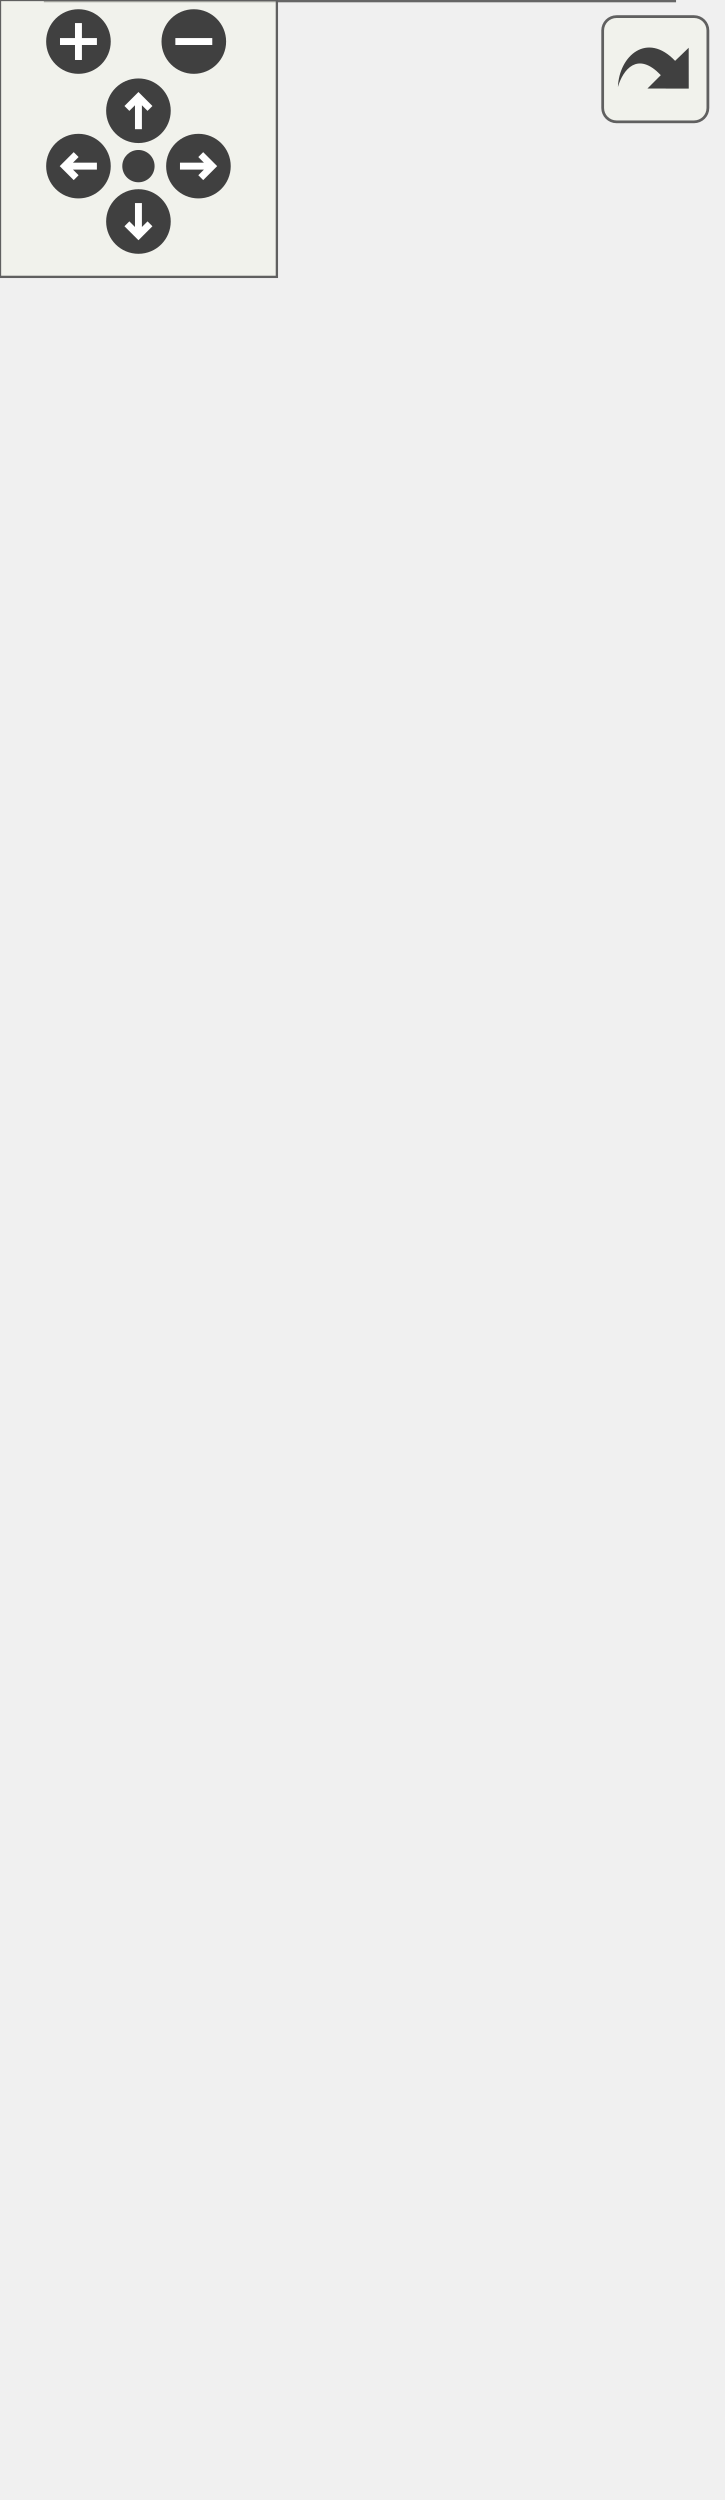
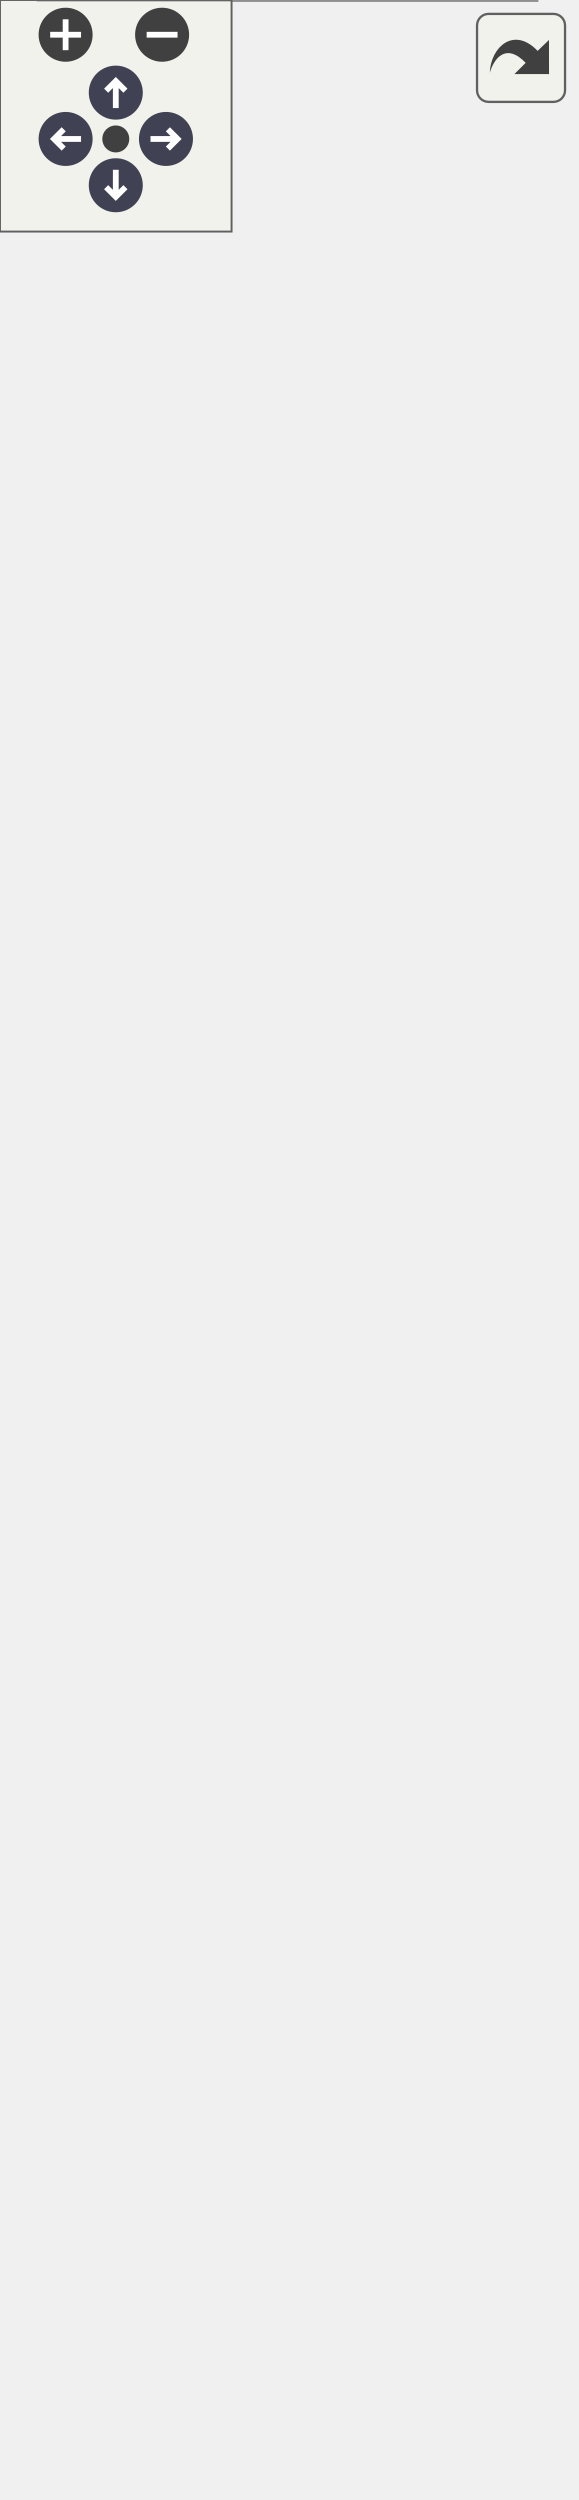
<svg xmlns="http://www.w3.org/2000/svg" xmlns:xlink="http://www.w3.org/1999/xlink" id="main" version="1.1" xml:space="preserve">
  <style type="text/css">
+ .node, .edge {opacity: 0.7;}
+ .node.selected, .edge.selected {opacity: 1;}
.edge:hover path { stroke: red; }
.edge:hover polygon { stroke: red; fill: red; }
</style>
  <defs>
    <circle id="rim" cx="0" cy="0" r="7" />
    <circle id="rim2" cx="0" cy="0" r="3.5" />
    <g id="zoomPlus">
      <use xlink:href="#rim" fill="#404040">
        <set attributeName="fill" to="#808080" begin="zoomplus.mouseover" end="zoomplus.mouseout" />
      </use>
      <path d="M-4,0h8M0,-4v8" fill="none" stroke="white" stroke-width="1.5" pointer-events="none" />
    </g>
    <g id="zoomMin">
      <use xlink:href="#rim" fill="#404040">
        <set attributeName="fill" to="#808080" begin="zoomminus.mouseover" end="zoomminus.mouseout" />
      </use>
      <path d="M-4,0h8" fill="none" stroke="white" stroke-width="1.5" pointer-events="none" />
    </g>
-     <g id="dirArrow">
-       <path fill="none" stroke="white" stroke-width="1.5" d="M0,-3.0v7 M-2.5,-0.5L0,-3.0L2.5,-0.5" />
+     <g id="arrowUp" transform="translate(30 24)">
+       <use xlink:href="#rim" />
+       <path pointer-events="none" fill="none" stroke="white" stroke-width="1.5" d="M0,-3.0v7 M-2.5,-0.5L0,-3.0L2.5,-0.5" />
+     </g>
+     <g id="arrowRight" transform="rotate(90) translate(36 -43)">
+       <use xlink:href="#rim" />
+       <path pointer-events="none" fill="none" stroke="white" stroke-width="1.5" d="M0,-3.0v7 M-2.5,-0.5L0,-3.0L2.5,-0.5" />
+     </g>
+     <g id="arrowDown" transform="rotate(180) translate(-30 -48)">
+       <use xlink:href="#rim" />
+       <path pointer-events="none" fill="none" stroke="white" stroke-width="1.5" d="M0,-3.0v7 M-2.5,-0.5L0,-3.0L2.5,-0.5" />
+     </g>
+     <g id="arrowLeft" transform="rotate(270) translate(-36 17)">
+       <use xlink:href="#rim" />
+       <path pointer-events="none" fill="none" stroke="white" stroke-width="1.5" d="M0,-3.0v7 M-2.5,-0.5L0,-3.0L2.5,-0.5" />
    </g>
    <g id="resetDef">
      <use xlink:href="#rim2" fill="#404040">
        <set attributeName="fill" to="#808080" begin="reset.mouseover" end="reset.mouseout" />
      </use>
    </g>
  </defs>
  <svg id="graph" class="graph">
    <g id="viewport">
-       <g id="node1" class="node">
-         <g id="a_node1">
+       <g id="Node000001" class="node">
+         <g id="a_Node000001">
          <a xlink:title=" ">
-             <polygon fill="#999999" stroke="#666666" points="156,-481 0,-481 0,-242 156,-242 156,-481" />
-             <text text-anchor="middle" x="78" y="-469" font-family="Helvetica,sans-Serif" font-size="10.00">{HY_HydroNexus</text>
-             <text text-anchor="start" x="8" y="-458" font-family="Helvetica,sans-Serif" font-size="10.00">|# id</text>
-             <text text-anchor="start" x="8" y="-447" font-family="Helvetica,sans-Serif" font-size="10.00">- realization</text>
-             <text text-anchor="start" x="8" y="-436" font-family="Helvetica,sans-Serif" font-size="10.00">- receiving_catchments</text>
-             <text text-anchor="start" x="8" y="-425" font-family="Helvetica,sans-Serif" font-size="10.00">- contributing_catchments</text>
-             <text text-anchor="start" x="8" y="-414" font-family="Helvetica,sans-Serif" font-size="10.00">- number_of_downstream</text>
-             <text text-anchor="start" x="8" y="-403" font-family="Helvetica,sans-Serif" font-size="10.00">_catchments</text>
-             <text text-anchor="start" x="8" y="-392" font-family="Helvetica,sans-Serif" font-size="10.00">|+ HY_HydroNexus()</text>
-             <text text-anchor="start" x="8" y="-381" font-family="Helvetica,sans-Serif" font-size="10.00">+ HY_HydroNexus()</text>
-             <text text-anchor="start" x="8" y="-370" font-family="Helvetica,sans-Serif" font-size="10.00">+ HY_HydroNexus()</text>
-             <text text-anchor="start" x="8" y="-359" font-family="Helvetica,sans-Serif" font-size="10.00">+ ~HY_HydroNexus()</text>
-             <text text-anchor="start" x="8" y="-348" font-family="Helvetica,sans-Serif" font-size="10.00">+ add_upstream_flow()</text>
-             <text text-anchor="start" x="8" y="-337" font-family="Helvetica,sans-Serif" font-size="10.00">+ get_downstream_flow()</text>
-             <text text-anchor="start" x="8" y="-326" font-family="Helvetica,sans-Serif" font-size="10.00">+ inspect_upstream_flows()</text>
-             <text text-anchor="start" x="8" y="-315" font-family="Helvetica,sans-Serif" font-size="10.00">+ inspect_downstream</text>
-             <text text-anchor="start" x="8" y="-304" font-family="Helvetica,sans-Serif" font-size="10.00">_requests()</text>
-             <text text-anchor="start" x="8" y="-293" font-family="Helvetica,sans-Serif" font-size="10.00">+ get_flow_units()</text>
-             <text text-anchor="start" x="8" y="-282" font-family="Helvetica,sans-Serif" font-size="10.00">+ get_receiving_catchments()</text>
-             <text text-anchor="start" x="8" y="-271" font-family="Helvetica,sans-Serif" font-size="10.00">+ get_contributing_catchments()</text>
-             <text text-anchor="start" x="8" y="-260" font-family="Helvetica,sans-Serif" font-size="10.00">+ get_id()</text>
-             <text text-anchor="middle" x="78" y="-249" font-family="Helvetica,sans-Serif" font-size="10.00">}</text>
+             <polygon fill="#999999" stroke="none" points="149,-587 0,-587 0,-291 149,-291 149,-587" />
+             <text text-anchor="start" x="38.12" y="-573.5" font-family="Helvetica,sans-Serif" font-size="10.00">HY_HydroNexus</text>
+             <text text-anchor="start" x="4.38" y="-558.5" font-family="Helvetica,sans-Serif" font-size="10.00">#</text>
+             <text text-anchor="start" x="14" y="-558.5" font-family="Helvetica,sans-Serif" font-size="10.00">id</text>
+             <text text-anchor="start" x="5.5" y="-543.5" font-family="Helvetica,sans-Serif" font-size="10.00">-</text>
+             <text text-anchor="start" x="14" y="-543.5" font-family="Helvetica,sans-Serif" font-size="10.00">realization</text>
+             <text text-anchor="start" x="5.5" y="-528.5" font-family="Helvetica,sans-Serif" font-size="10.00">-</text>
+             <text text-anchor="start" x="14" y="-528.5" font-family="Helvetica,sans-Serif" font-size="10.00">receiving_catchments</text>
+             <text text-anchor="start" x="5.5" y="-513.5" font-family="Helvetica,sans-Serif" font-size="10.00">-</text>
+             <text text-anchor="start" x="14" y="-513.5" font-family="Helvetica,sans-Serif" font-size="10.00">contributing_catchments</text>
+             <text text-anchor="start" x="5.5" y="-498.5" font-family="Helvetica,sans-Serif" font-size="10.00">-</text>
+             <text text-anchor="start" x="14" y="-498.5" font-family="Helvetica,sans-Serif" font-size="10.00">number_of_downstream</text>
+             <text text-anchor="start" x="14" y="-487.25" font-family="Helvetica,sans-Serif" font-size="10.00">_catchments</text>
+             <text text-anchor="start" x="4" y="-472.5" font-family="Helvetica,sans-Serif" font-size="10.00">+</text>
+             <text text-anchor="start" x="14" y="-472.5" font-family="Helvetica,sans-Serif" font-size="10.00">HY_HydroNexus()</text>
+             <text text-anchor="start" x="4" y="-457.5" font-family="Helvetica,sans-Serif" font-size="10.00">+</text>
+             <text text-anchor="start" x="14" y="-457.5" font-family="Helvetica,sans-Serif" font-size="10.00">HY_HydroNexus()</text>
+             <text text-anchor="start" x="4" y="-442.5" font-family="Helvetica,sans-Serif" font-size="10.00">+</text>
+             <text text-anchor="start" x="14" y="-442.5" font-family="Helvetica,sans-Serif" font-size="10.00">HY_HydroNexus()</text>
+             <text text-anchor="start" x="4" y="-427.5" font-family="Helvetica,sans-Serif" font-size="10.00">+</text>
+             <text text-anchor="start" x="14" y="-427.5" font-family="Helvetica,sans-Serif" font-size="10.00">~HY_HydroNexus()</text>
+             <text text-anchor="start" x="4" y="-412.5" font-family="Helvetica,sans-Serif" font-size="10.00">+</text>
+             <text text-anchor="start" x="14" y="-412.5" font-family="Helvetica,sans-Serif" font-size="10.00">add_upstream_flow()</text>
+             <text text-anchor="start" x="4" y="-397.5" font-family="Helvetica,sans-Serif" font-size="10.00">+</text>
+             <text text-anchor="start" x="14" y="-397.5" font-family="Helvetica,sans-Serif" font-size="10.00">get_downstream_flow()</text>
+             <text text-anchor="start" x="4" y="-382.5" font-family="Helvetica,sans-Serif" font-size="10.00">+</text>
+             <text text-anchor="start" x="14" y="-382.5" font-family="Helvetica,sans-Serif" font-size="10.00">inspect_upstream_flows()</text>
+             <text text-anchor="start" x="4" y="-367.5" font-family="Helvetica,sans-Serif" font-size="10.00">+</text>
+             <text text-anchor="start" x="14" y="-367.5" font-family="Helvetica,sans-Serif" font-size="10.00">inspect_downstream</text>
+             <text text-anchor="start" x="14" y="-356.25" font-family="Helvetica,sans-Serif" font-size="10.00">_requests()</text>
+             <text text-anchor="start" x="4" y="-341.5" font-family="Helvetica,sans-Serif" font-size="10.00">+</text>
+             <text text-anchor="start" x="14" y="-341.5" font-family="Helvetica,sans-Serif" font-size="10.00">get_flow_units()</text>
+             <text text-anchor="start" x="4" y="-326.5" font-family="Helvetica,sans-Serif" font-size="10.00">+</text>
+             <text text-anchor="start" x="14" y="-326.5" font-family="Helvetica,sans-Serif" font-size="10.00">get_receiving_catchments()</text>
+             <text text-anchor="start" x="4" y="-311.5" font-family="Helvetica,sans-Serif" font-size="10.00">+</text>
+             <text text-anchor="start" x="14" y="-311.5" font-family="Helvetica,sans-Serif" font-size="10.00">get_contributing_catchments()</text>
+             <text text-anchor="start" x="4" y="-296.5" font-family="Helvetica,sans-Serif" font-size="10.00">+</text>
+             <text text-anchor="start" x="14" y="-296.5" font-family="Helvetica,sans-Serif" font-size="10.00">get_id()</text>
+             <polygon fill="#666666" stroke="#666666" points="0,-570 0,-570 149,-570 149,-570 0,-570" />
+             <polygon fill="#666666" stroke="#666666" points="0,-484 0,-484 12,-484 12,-484 0,-484" />
+             <polygon fill="#666666" stroke="#666666" points="12,-484 12,-484 149,-484 149,-484 12,-484" />
+             <polygon fill="none" stroke="#666666" points="0,-291 0,-587 149,-587 149,-291 0,-291" />
          </a>
        </g>
      </g>
-       <g id="node2" class="node">
-         <g id="a_node2">
+       <g id="Node000002" class="node">
+         <g id="a_Node000002">
          <a xlink:href="class_h_y___point_hydro_nexus.html" target="_top" xlink:title=" ">
-             <polygon fill="white" stroke="#666666" points="146,-206 10,-206 10,0 146,0 146,-206" />
-             <text text-anchor="middle" x="78" y="-194" font-family="Helvetica,sans-Serif" font-size="10.00">{HY_PointHydroNexus</text>
-             <text text-anchor="start" x="18" y="-183" font-family="Helvetica,sans-Serif" font-size="10.00">|# upstream_flows</text>
-             <text text-anchor="start" x="18" y="-172" font-family="Helvetica,sans-Serif" font-size="10.00"># downstream_requests</text>
-             <text text-anchor="start" x="18" y="-161" font-family="Helvetica,sans-Serif" font-size="10.00"># summed_flows</text>
-             <text text-anchor="start" x="18" y="-150" font-family="Helvetica,sans-Serif" font-size="10.00"># total_requests</text>
-             <text text-anchor="start" x="18" y="-139" font-family="Helvetica,sans-Serif" font-size="10.00"># min_timestep</text>
-             <text text-anchor="start" x="18" y="-128" font-family="Helvetica,sans-Serif" font-size="10.00"># completed</text>
-             <text text-anchor="start" x="18" y="-117" font-family="Helvetica,sans-Serif" font-size="10.00">|+ HY_PointHydroNexus()</text>
-             <text text-anchor="start" x="18" y="-106" font-family="Helvetica,sans-Serif" font-size="10.00">+ HY_PointHydroNexus()</text>
-             <text text-anchor="start" x="18" y="-95" font-family="Helvetica,sans-Serif" font-size="10.00">+ ~HY_PointHydroNexus()</text>
-             <text text-anchor="start" x="18" y="-84" font-family="Helvetica,sans-Serif" font-size="10.00">+ get_downstream_flow()</text>
-             <text text-anchor="start" x="18" y="-73" font-family="Helvetica,sans-Serif" font-size="10.00">+ add_upstream_flow()</text>
-             <text text-anchor="start" x="18" y="-62" font-family="Helvetica,sans-Serif" font-size="10.00">+ inspect_upstream_flows()</text>
-             <text text-anchor="start" x="18" y="-51" font-family="Helvetica,sans-Serif" font-size="10.00">+ inspect_downstream</text>
-             <text text-anchor="start" x="18" y="-40" font-family="Helvetica,sans-Serif" font-size="10.00">_requests()</text>
-             <text text-anchor="start" x="18" y="-29" font-family="Helvetica,sans-Serif" font-size="10.00">+ get_flow_units()</text>
-             <text text-anchor="start" x="18" y="-18" font-family="Helvetica,sans-Serif" font-size="10.00">+ set_mintime()</text>
-             <text text-anchor="middle" x="78" y="-7" font-family="Helvetica,sans-Serif" font-size="10.00">}</text>
+             <polygon fill="white" stroke="none" points="139,-255 10,-255 10,0 139,0 139,-255" />
+             <text text-anchor="start" x="26.88" y="-241.5" font-family="Helvetica,sans-Serif" font-size="10.00">HY_PointHydroNexus</text>
+             <text text-anchor="start" x="14.38" y="-226.5" font-family="Helvetica,sans-Serif" font-size="10.00">#</text>
+             <text text-anchor="start" x="24" y="-226.5" font-family="Helvetica,sans-Serif" font-size="10.00">upstream_flows</text>
+             <text text-anchor="start" x="14.38" y="-211.5" font-family="Helvetica,sans-Serif" font-size="10.00">#</text>
+             <text text-anchor="start" x="24" y="-211.5" font-family="Helvetica,sans-Serif" font-size="10.00">downstream_requests</text>
+             <text text-anchor="start" x="14.38" y="-196.5" font-family="Helvetica,sans-Serif" font-size="10.00">#</text>
+             <text text-anchor="start" x="24" y="-196.5" font-family="Helvetica,sans-Serif" font-size="10.00">summed_flows</text>
+             <text text-anchor="start" x="14.38" y="-181.5" font-family="Helvetica,sans-Serif" font-size="10.00">#</text>
+             <text text-anchor="start" x="24" y="-181.5" font-family="Helvetica,sans-Serif" font-size="10.00">total_requests</text>
+             <text text-anchor="start" x="14.38" y="-166.5" font-family="Helvetica,sans-Serif" font-size="10.00">#</text>
+             <text text-anchor="start" x="24" y="-166.5" font-family="Helvetica,sans-Serif" font-size="10.00">min_timestep</text>
+             <text text-anchor="start" x="14.38" y="-151.5" font-family="Helvetica,sans-Serif" font-size="10.00">#</text>
+             <text text-anchor="start" x="24" y="-151.5" font-family="Helvetica,sans-Serif" font-size="10.00">completed</text>
+             <text text-anchor="start" x="14" y="-136.5" font-family="Helvetica,sans-Serif" font-size="10.00">+</text>
+             <text text-anchor="start" x="24" y="-136.5" font-family="Helvetica,sans-Serif" font-size="10.00">HY_PointHydroNexus()</text>
+             <text text-anchor="start" x="14" y="-121.5" font-family="Helvetica,sans-Serif" font-size="10.00">+</text>
+             <text text-anchor="start" x="24" y="-121.5" font-family="Helvetica,sans-Serif" font-size="10.00">HY_PointHydroNexus()</text>
+             <text text-anchor="start" x="14" y="-106.5" font-family="Helvetica,sans-Serif" font-size="10.00">+</text>
+             <text text-anchor="start" x="24" y="-106.5" font-family="Helvetica,sans-Serif" font-size="10.00">~HY_PointHydroNexus()</text>
+             <text text-anchor="start" x="14" y="-91.5" font-family="Helvetica,sans-Serif" font-size="10.00">+</text>
+             <text text-anchor="start" x="24" y="-91.5" font-family="Helvetica,sans-Serif" font-size="10.00">get_downstream_flow()</text>
+             <text text-anchor="start" x="14" y="-76.5" font-family="Helvetica,sans-Serif" font-size="10.00">+</text>
+             <text text-anchor="start" x="24" y="-76.5" font-family="Helvetica,sans-Serif" font-size="10.00">add_upstream_flow()</text>
+             <text text-anchor="start" x="14" y="-61.5" font-family="Helvetica,sans-Serif" font-size="10.00">+</text>
+             <text text-anchor="start" x="24" y="-61.5" font-family="Helvetica,sans-Serif" font-size="10.00">inspect_upstream_flows()</text>
+             <text text-anchor="start" x="14" y="-46.5" font-family="Helvetica,sans-Serif" font-size="10.00">+</text>
+             <text text-anchor="start" x="24" y="-46.5" font-family="Helvetica,sans-Serif" font-size="10.00">inspect_downstream</text>
+             <text text-anchor="start" x="24" y="-35.25" font-family="Helvetica,sans-Serif" font-size="10.00">_requests()</text>
+             <text text-anchor="start" x="14" y="-20.5" font-family="Helvetica,sans-Serif" font-size="10.00">+</text>
+             <text text-anchor="start" x="24" y="-20.5" font-family="Helvetica,sans-Serif" font-size="10.00">get_flow_units()</text>
+             <text text-anchor="start" x="14" y="-5.5" font-family="Helvetica,sans-Serif" font-size="10.00">+</text>
+             <text text-anchor="start" x="24" y="-5.5" font-family="Helvetica,sans-Serif" font-size="10.00">set_mintime()</text>
+             <polygon fill="#666666" stroke="#666666" points="10,-238 10,-238 139,-238 139,-238 10,-238" />
+             <polygon fill="#666666" stroke="#666666" points="10,-148 10,-148 22,-148 22,-148 10,-148" />
+             <polygon fill="#666666" stroke="#666666" points="22,-148 22,-148 139,-148 139,-148 22,-148" />
+             <polygon fill="none" stroke="#666666" points="10,0 10,-255 139,-255 139,0 10,0" />
          </a>
        </g>
      </g>
-       <g id="edge1" class="edge">
-         <path fill="none" stroke="#63b8ff" d="M78,-230.28C78,-222.25 78,-214.22 78,-206.34" />
-         <polygon fill="none" stroke="#63b8ff" points="74.5,-230.12 78,-240.12 81.5,-230.12 74.5,-230.12" />
+       <g id="edge1_Node000001_Node000002" class="edge">
+         <g id="a_edge1_Node000001_Node000002">
+           <a xlink:title=" ">
+             <path fill="none" stroke="#63b8ff" d="M74.5,-279.97C74.5,-271.58 74.5,-263.21 74.5,-254.95" />
+             <polygon fill="none" stroke="#63b8ff" points="71,-279.89 74.5,-289.89 78,-279.89 71,-279.89" />
+           </a>
+         </g>
      </g>
    </g>
  </svg>
  <g id="navigator" transform="translate(0 0)" fill="#404254">
    <rect fill="#f2f5e9" fill-opacity="0.5" stroke="#606060" stroke-width=".5" x="0" y="0" width="60" height="60" />
    <use id="zoomplus" xlink:href="#zoomPlus" x="17" y="9" />
    <use id="zoomminus" xlink:href="#zoomMin" x="42" y="9" />
    <use id="reset" xlink:href="#resetDef" x="30" y="36" />
-     <g id="arrowUp" xlink:href="#dirArrow" transform="translate(30 24)">
-       <use xlink:href="#rim" fill="#404040">
-         <set attributeName="fill" to="#808080" begin="arrowUp.mouseover" end="arrowUp.mouseout" />
-       </use>
-       <path fill="none" stroke="white" stroke-width="1.5" d="M0,-3.0v7 M-2.5,-0.5L0,-3.0L2.5,-0.5" />
-     </g>
-     <g id="arrowRight" xlink:href="#dirArrow" transform="rotate(90) translate(36 -43)">
-       <use xlink:href="#rim" fill="#404040">
-         <set attributeName="fill" to="#808080" begin="arrowRight.mouseover" end="arrowRight.mouseout" />
-       </use>
-       <path fill="none" stroke="white" stroke-width="1.5" d="M0,-3.0v7 M-2.5,-0.5L0,-3.0L2.5,-0.5" />
-     </g>
-     <g id="arrowDown" xlink:href="#dirArrow" transform="rotate(180) translate(-30 -48)">
-       <use xlink:href="#rim" fill="#404040">
-         <set attributeName="fill" to="#808080" begin="arrowDown.mouseover" end="arrowDown.mouseout" />
-       </use>
-       <path fill="none" stroke="white" stroke-width="1.5" d="M0,-3.0v7 M-2.5,-0.5L0,-3.0L2.5,-0.5" />
-     </g>
-     <g id="arrowLeft" xlink:href="#dirArrow" transform="rotate(270) translate(-36 17)">
-       <use xlink:href="#rim" fill="#404040">
-         <set attributeName="fill" to="#808080" begin="arrowLeft.mouseover" end="arrowLeft.mouseout" />
-       </use>
-       <path fill="none" stroke="white" stroke-width="1.5" d="M0,-3.0v7 M-2.5,-0.5L0,-3.0L2.5,-0.5" />
-     </g>
+     <use id="arrowup" xlink:href="#arrowUp" x="0" y="0" />
+     <use id="arrowright" xlink:href="#arrowRight" x="0" y="0" />
+     <use id="arrowdown" xlink:href="#arrowDown" x="0" y="0" />
+     <use id="arrowleft" xlink:href="#arrowLeft" x="0" y="0" />
  </g>
  <svg viewBox="0 0 15 15" width="100%" height="30px" preserveAspectRatio="xMaxYMin meet">
    <g id="arrow_out" transform="scale(0.3 0.3)">
      <a xlink:href="class_h_y___hydro_nexus__inherit__graph_org.svg" target="_base">
        <rect id="button" ry="5" rx="5" y="6" x="6" height="38" width="38" fill="#f2f5e9" fill-opacity="0.5" stroke="#606060" stroke-width="1.0" />
        <path id="arrow" d="M 11.5,31.437 C 11.94,20.098 22.043,11.323 32.159,21.979 L 37.069,17.246 C 37.069,17.246 37.088,32 37.088,32 L 22.16,31.978 C 22.16,31.978 26.998,27.14 26.998,27.14 C 18.529,18.264 13.292,25.23 11.5,31.437 z" style="fill:#404040;" />
      </a>
    </g>
  </svg>
+   <style type="text/css">
+ 
+ [data-mouse-over-selected='false'] { opacity: 0.7; }
+ [data-mouse-over-selected='true']  { opacity: 1.0; }
+ 
+ </style>
</svg>
